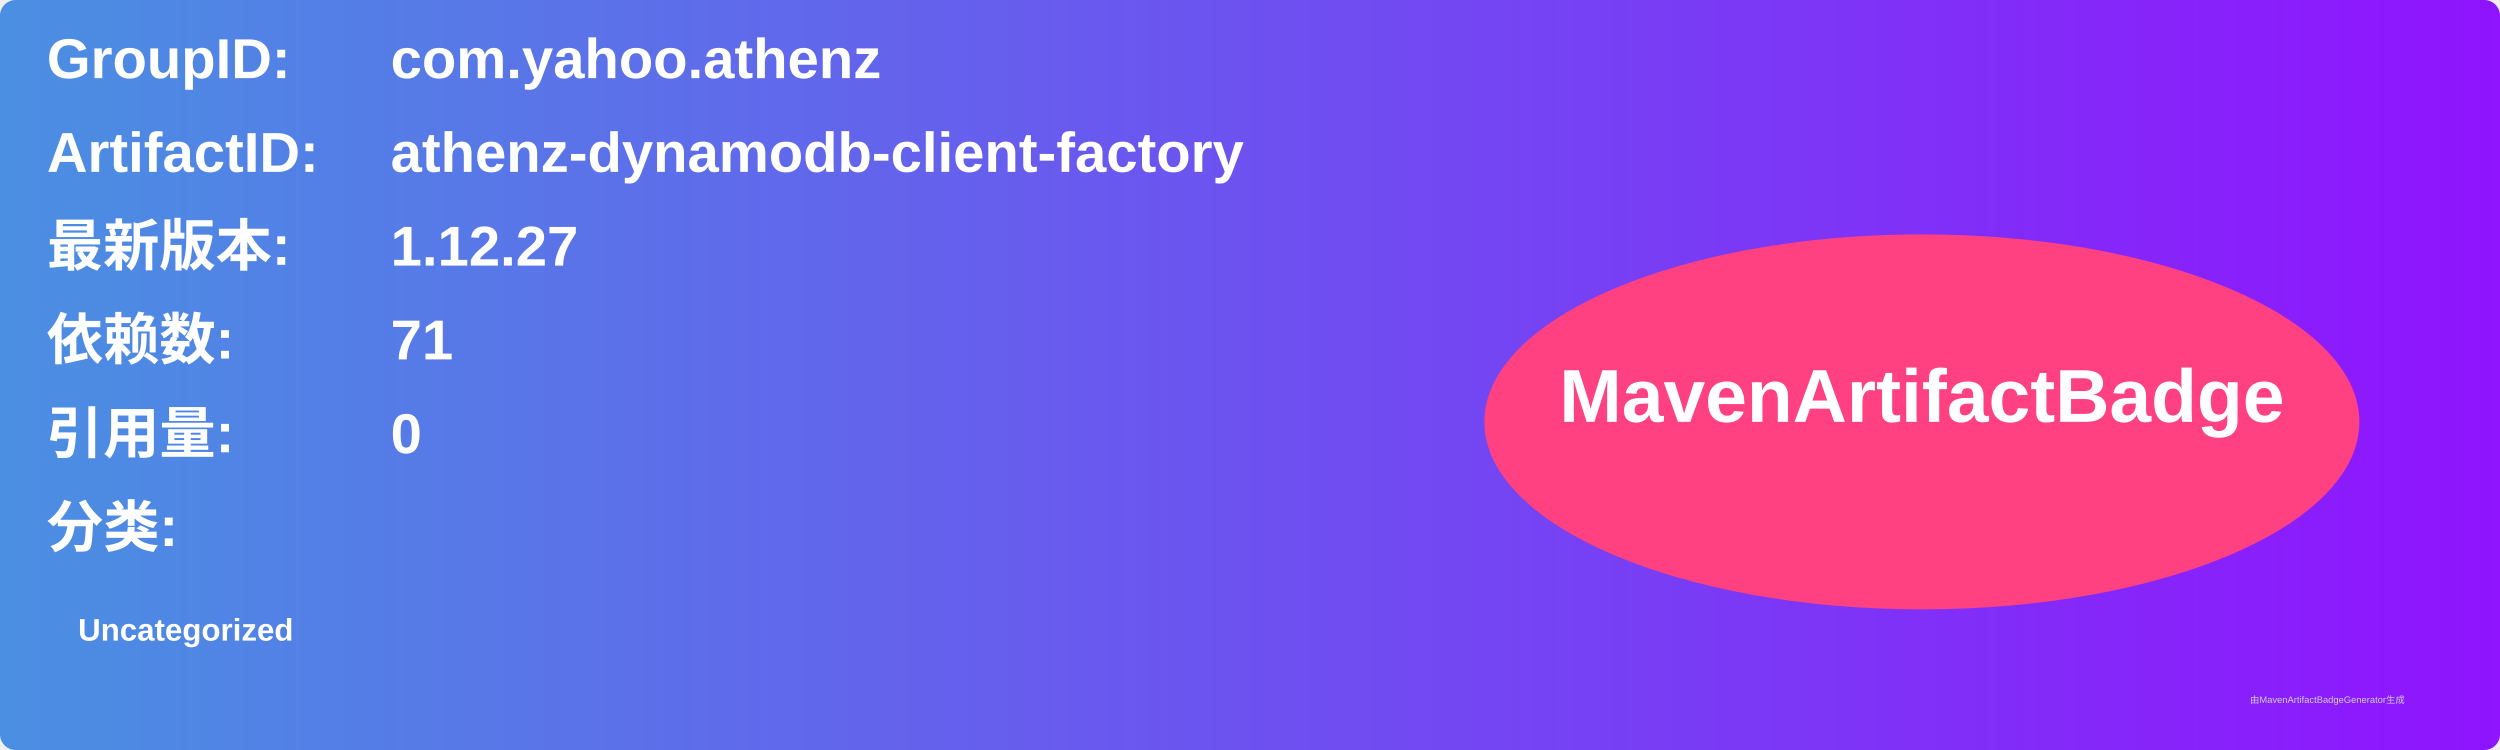
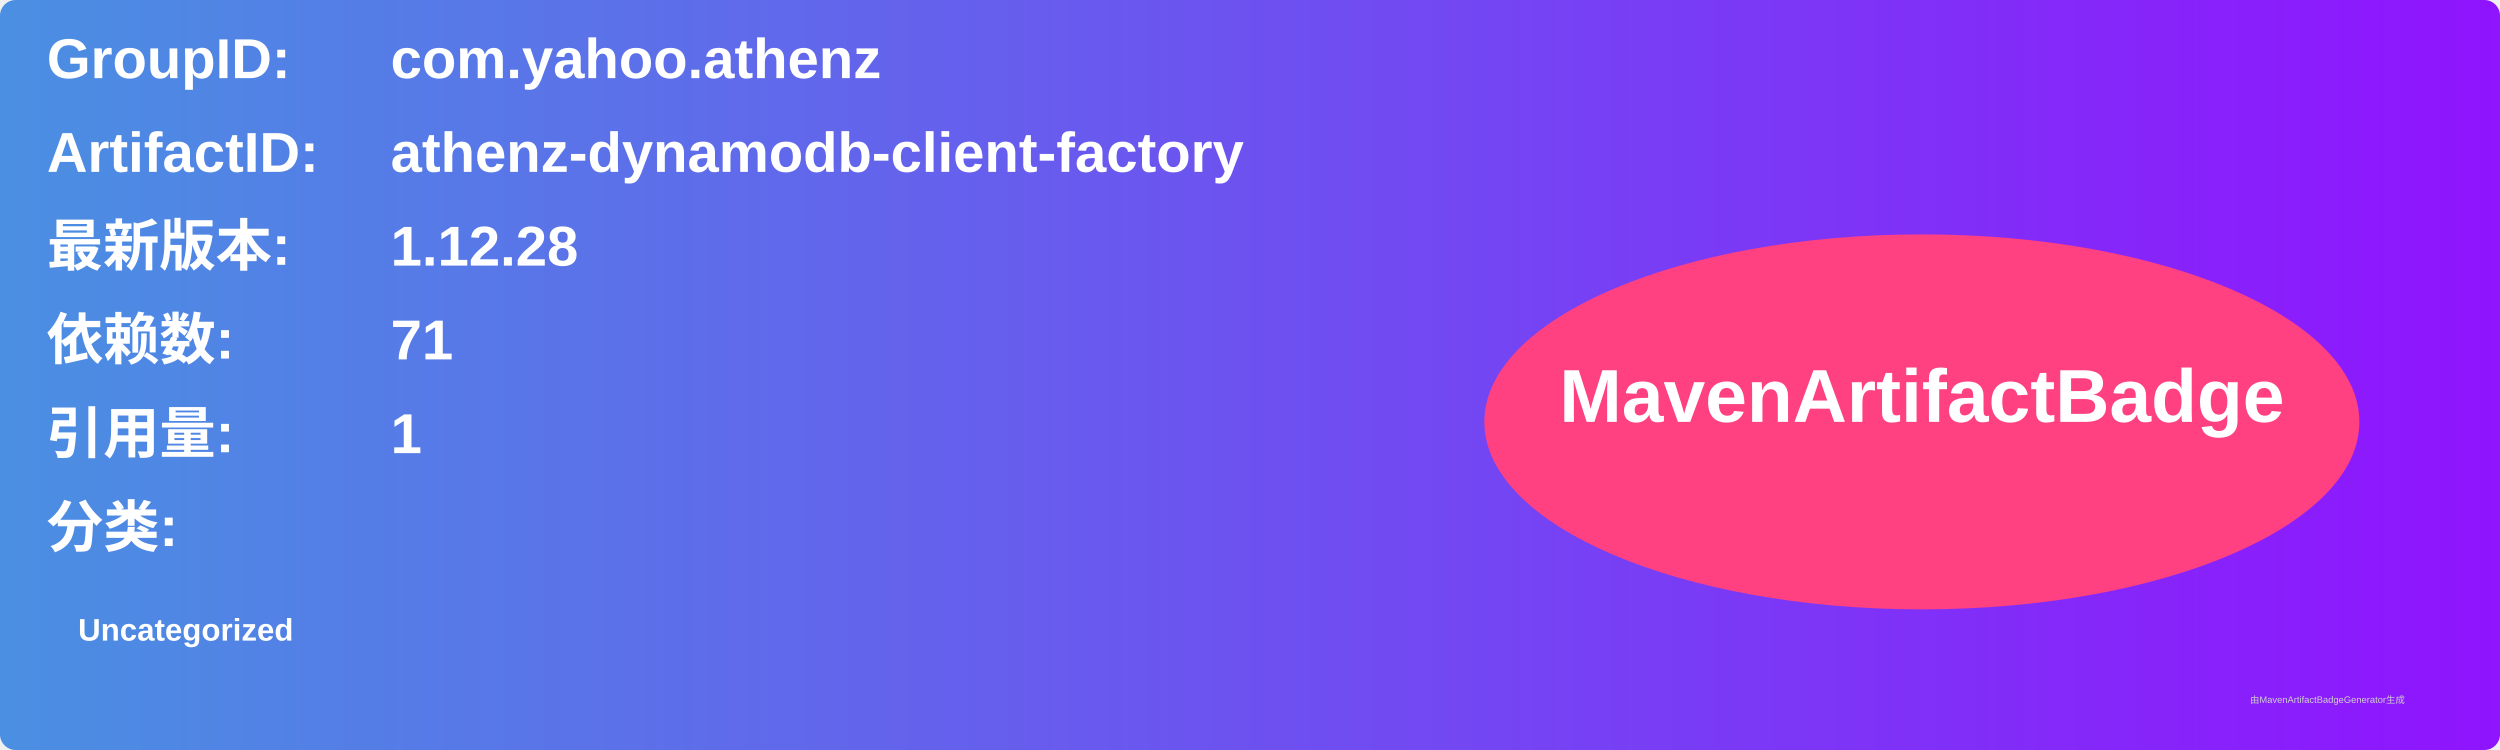
<svg xmlns="http://www.w3.org/2000/svg" width="800" height="240" viewBox="0 0 800 240">
  <linearGradient id="grad" x1="0%" y1="0%" x2="100%" y2="0%">
    <stop offset="0%" stop-color="#4a90e2" />
    <stop offset="100%" stop-color="#9013fe" />
  </linearGradient>
  <rect width="100%" height="100%" rx="5" ry="5" fill="url(#grad)" />
  <g transform="translate(15, 15)">
    <text x="0" y="10" font-family="Arial" font-size="18" fill="white" font-weight="bold" width="260">GroupID:</text>
    <text x="110" y="10" font-family="Arial" font-size="18" fill="white" font-weight="bold" width="460">com.yahoo.athenz</text>
    <text x="0" y="40" font-family="Arial" font-size="18" fill="white" font-weight="bold" width="260">ArtifactID:</text>
    <text x="110" y="40" font-family="Arial" font-size="18" fill="white" font-weight="bold" width="460">athenz-dynamodb-client-factory</text>
    <text x="0" y="70" font-family="Arial" font-size="18" fill="white" font-weight="bold">最新版本:</text>
    <text x="110" y="70" font-family="Arial" font-size="18" fill="white" font-weight="bold">
-       <tspan font-weight="bold">1.12.27</tspan>
+       <tspan font-weight="bold">1.12.28</tspan>
    </text>
    <text x="0" y="100" font-family="Arial" font-size="18" fill="white" font-weight="bold">依赖数: </text>
    <text x="110" y="100" font-family="Arial" font-size="18" fill="white">
      <tspan font-weight="bold">71</tspan>
    </text>
    <text x="0" y="130" font-family="Arial" font-size="18" fill="white" font-weight="bold">引用量: </text>
    <text x="110" y="130" font-family="Arial" font-size="18" fill="white">
-       <tspan font-weight="bold">0</tspan>
+       <tspan font-weight="bold">1</tspan>
    </text>
    <text x="0" y="160" font-family="Arial" font-size="18" fill="white" font-weight="bold">分类:</text>
    <text x="10" y="190" font-family="Arial" font-size="10" fill="white">
      <tspan font-weight="bold">Uncategorized</tspan>
    </text>
    <ellipse cx="600" cy="120" rx="140" ry="60" fill="#ff4081" />
    <text x="600" y="120" text-anchor="middle" font-family="Arial" font-size="24" fill="white" font-weight="bold">MavenArtifactBadge</text>
  </g>
  <text x="720" y="225" font-family="Arial" font-size="3" fill="#d0d0d0">由MavenArtifactBadgeGenerator生成</text>
</svg>
